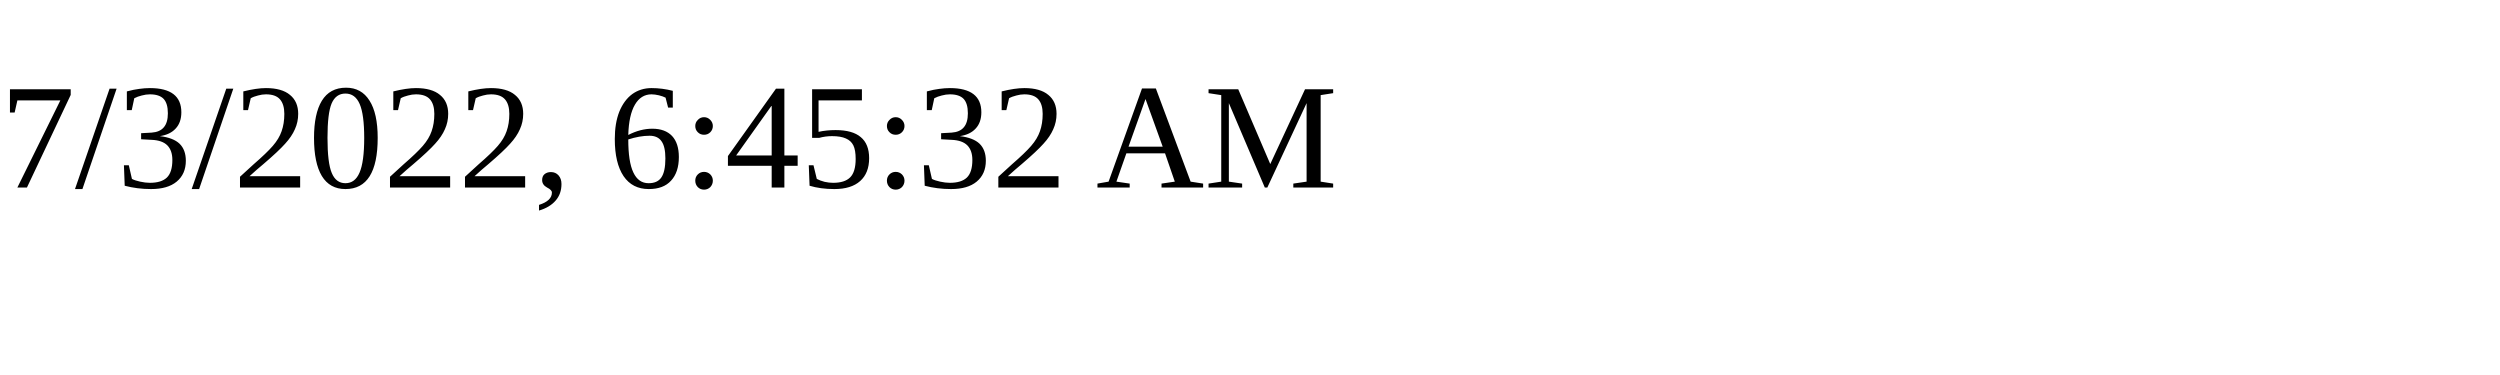
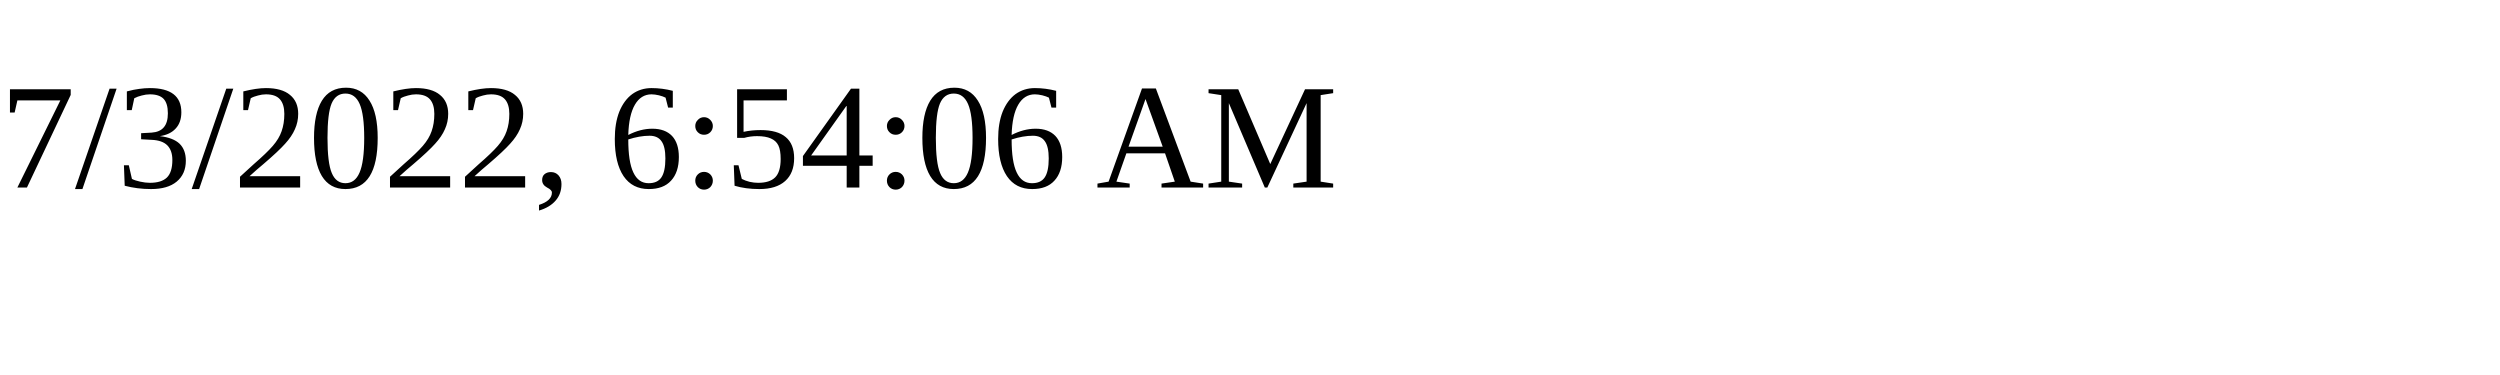
<svg xmlns="http://www.w3.org/2000/svg" height="30" width="200">
-   <text x="0" y="15">7/3/2022, 6:45:32 AM</text>
+   <text x="0" y="15">7/3/2022, 6:54:06 AM</text>
</svg>
